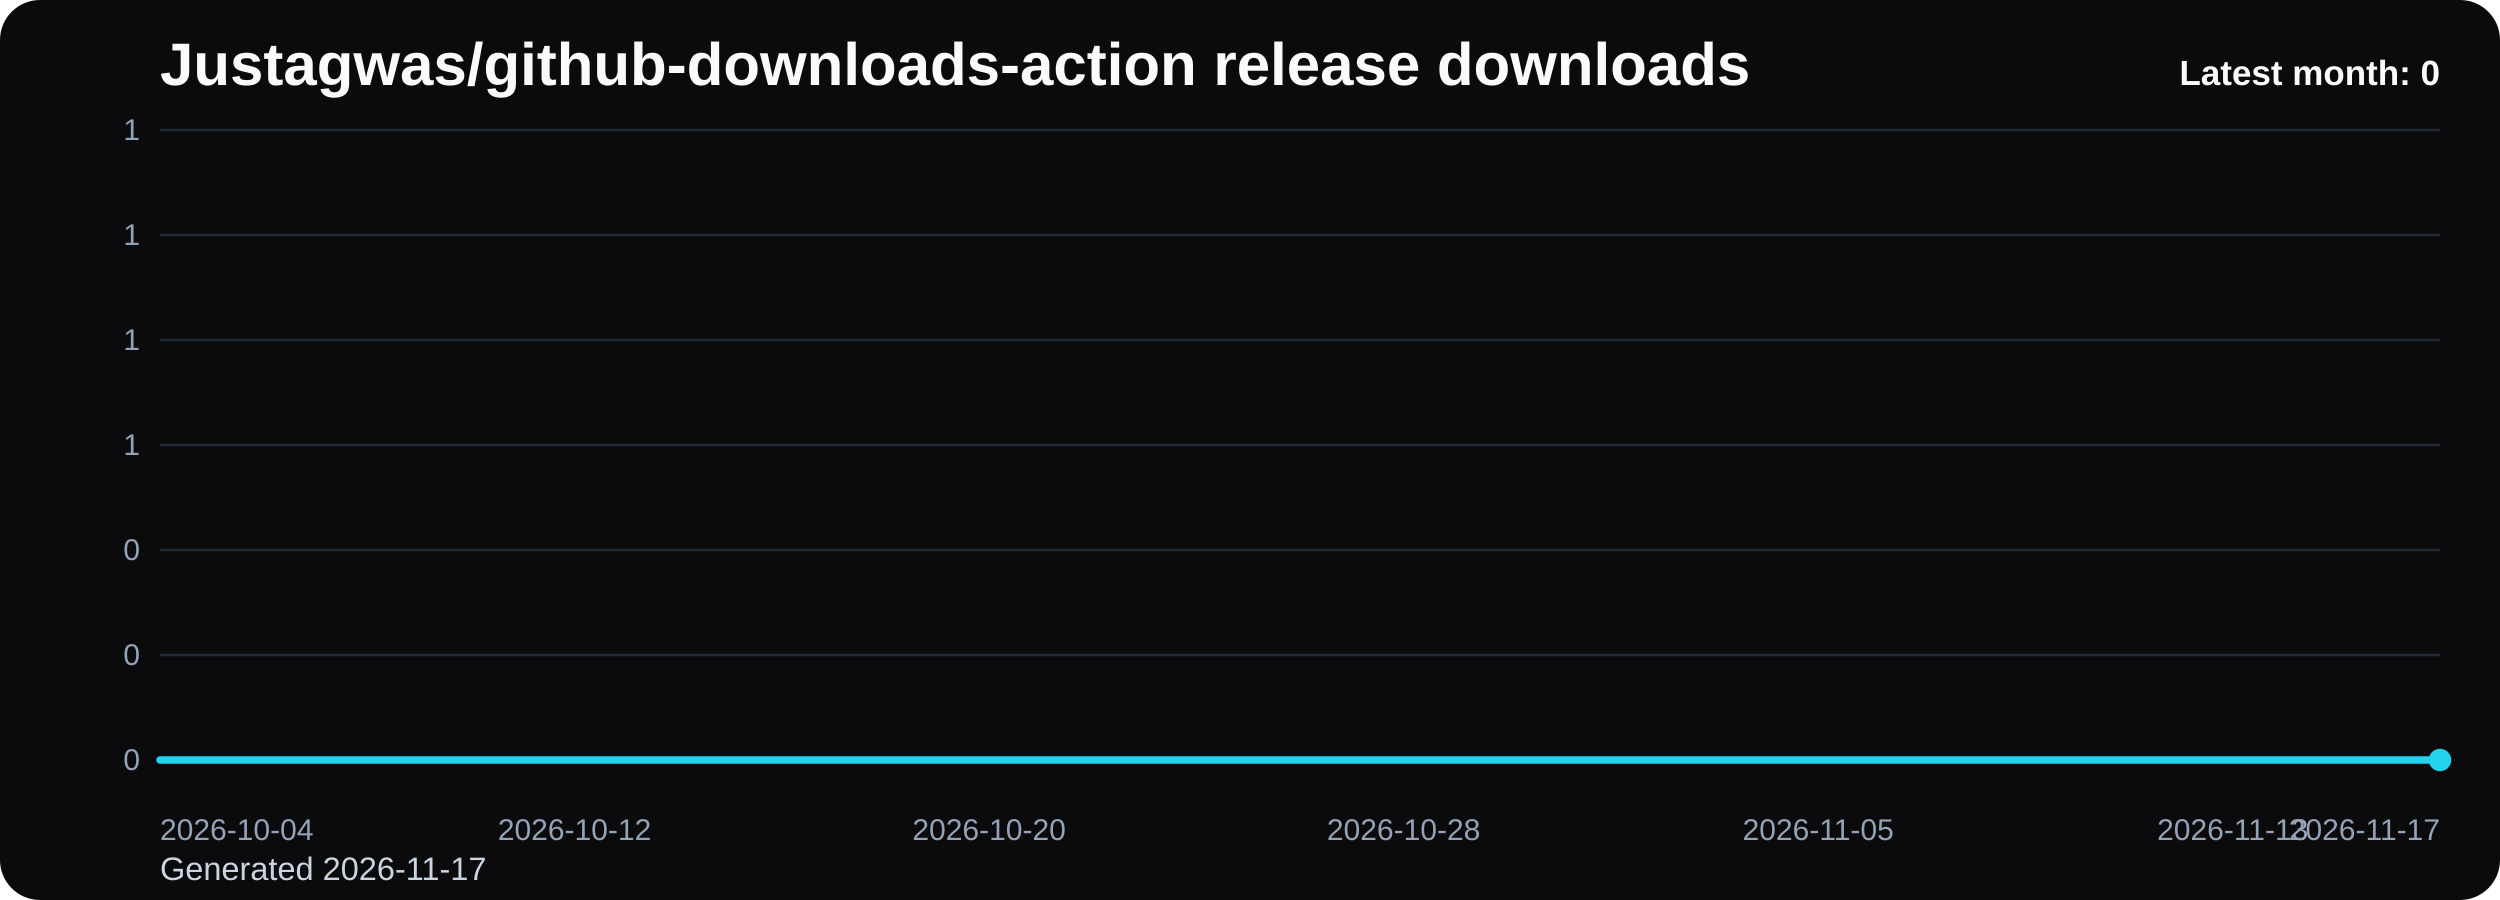
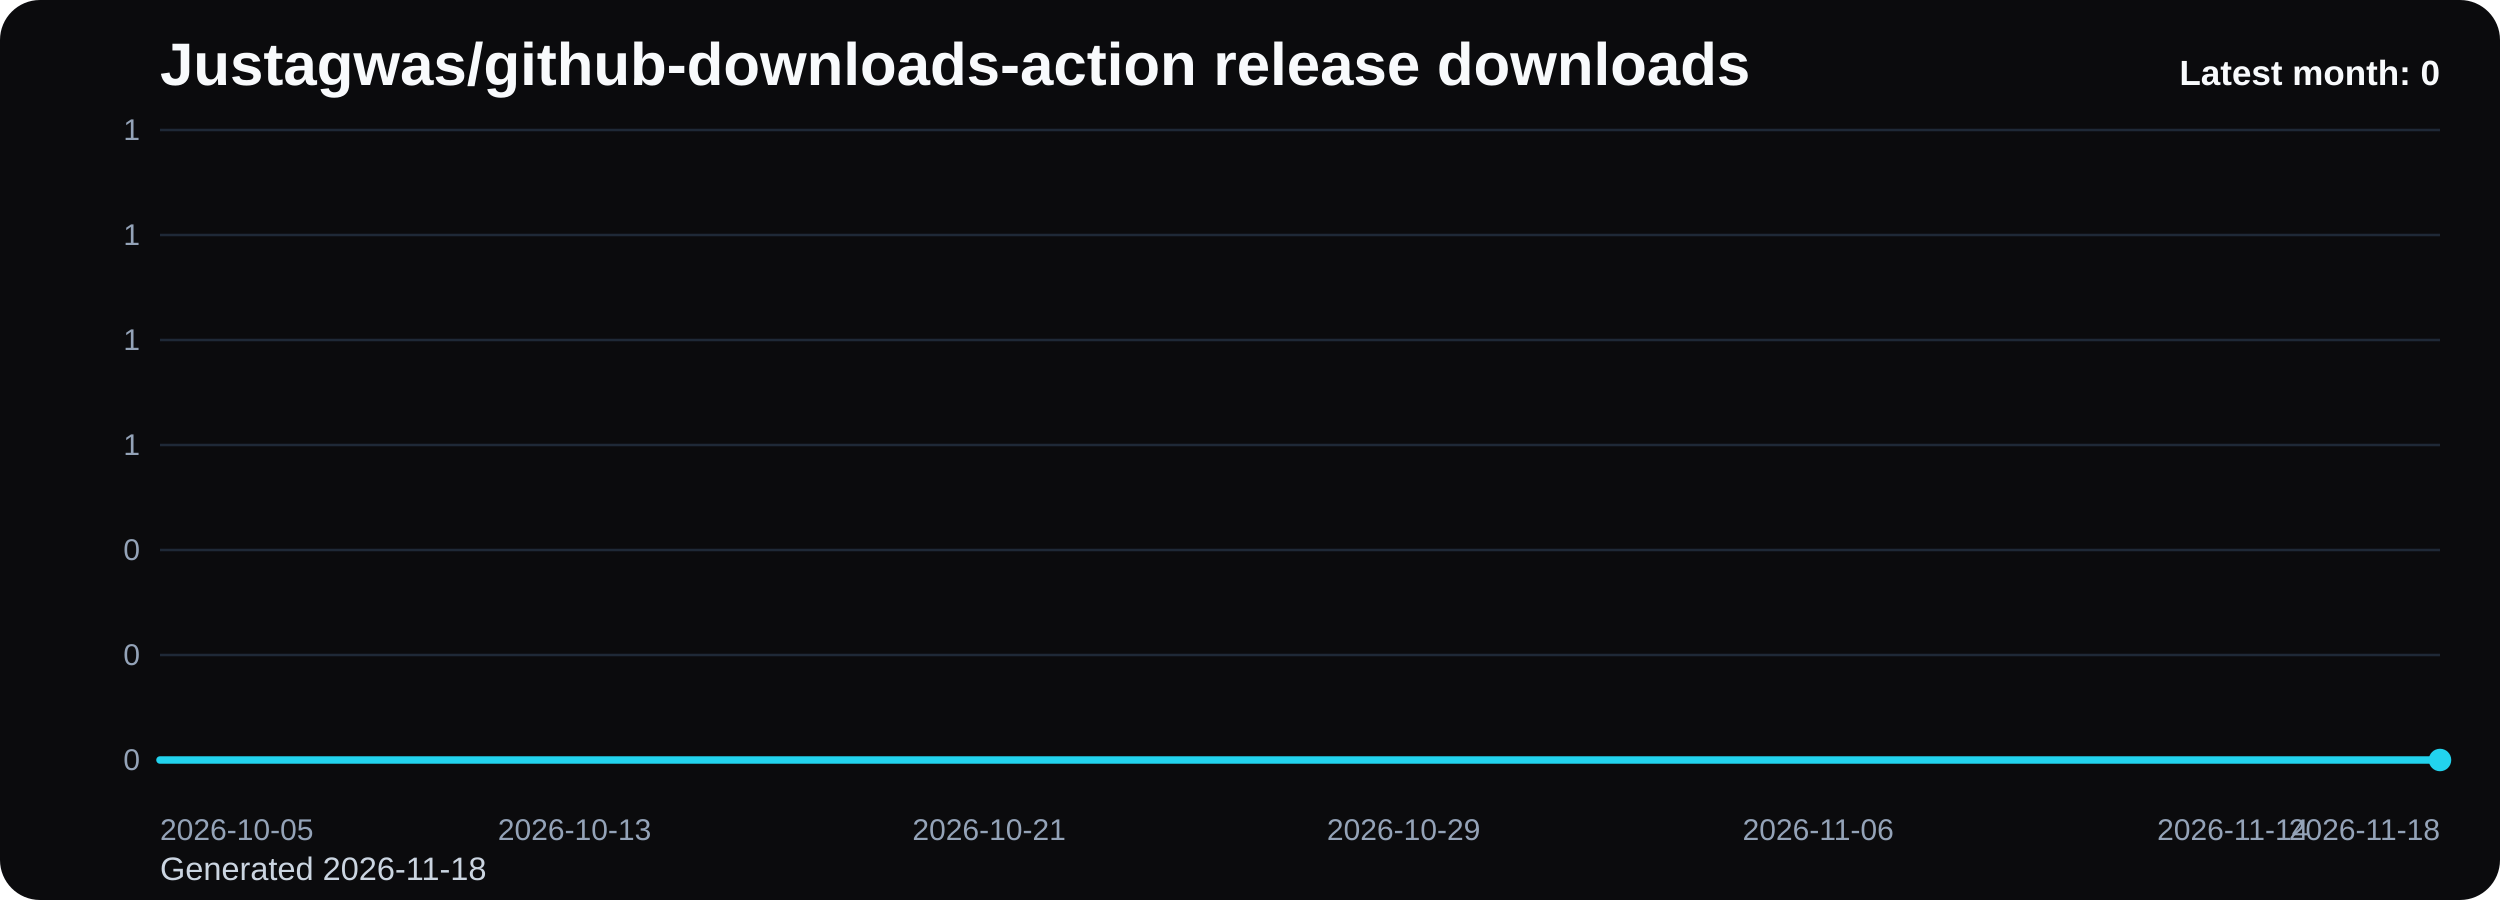
<svg xmlns="http://www.w3.org/2000/svg" viewBox="0 0 1000 360" role="img" aria-label="Justagwas/github-downloads-action release downloads chart">
  <defs>
    <linearGradient id="fill-monthly-black" x1="0" y1="0" x2="0" y2="1">
      <stop offset="0%" stop-color="#22d3ee" stop-opacity="0.32" />
      <stop offset="100%" stop-color="#22d3ee" stop-opacity="0.05" />
    </linearGradient>
    <style>
      .bg { fill: #0b0b0d; }
      .title { font: 700 24px Arial, sans-serif; fill: #f8fafc; }
      .sub { font: 400 13px Arial, sans-serif; fill: #cbd5e1; }
      .grid { stroke: #1f2937; stroke-width: 1; }
      .axis { font: 400 12px Arial, sans-serif; fill: #94a3b8; }
      .line { fill: none; stroke: #22d3ee; stroke-width: 3; stroke-linecap: round; stroke-linejoin: round; }
      .dot { fill: #22d3ee; }
      .value { font: 600 11px Arial, sans-serif; fill: #cbd5e1; }
      .latest { font: 700 14px Arial, sans-serif; fill: #f8fafc; }
    </style>
  </defs>
  <rect class="bg" x="0" y="0" width="1000" height="360" rx="16" />
  <text class="title" x="64" y="34">Justagwas/github-downloads-action release downloads</text>
-   <text class="sub" x="64" y="352">Generated 2026-11-17</text>
+   <text class="sub" x="64" y="352">Generated 2026-11-18</text>
  <line x1="64" y1="52.00" x2="976" y2="52.00" class="grid" />
  <text x="56" y="56.00" text-anchor="end" class="axis">1</text>
  <line x1="64" y1="94.00" x2="976" y2="94.00" class="grid" />
  <text x="56" y="98.00" text-anchor="end" class="axis">1</text>
  <line x1="64" y1="136.00" x2="976" y2="136.00" class="grid" />
  <text x="56" y="140.00" text-anchor="end" class="axis">1</text>
  <line x1="64" y1="178.00" x2="976" y2="178.00" class="grid" />
  <text x="56" y="182.00" text-anchor="end" class="axis">1</text>
  <line x1="64" y1="220.00" x2="976" y2="220.00" class="grid" />
  <text x="56" y="224.00" text-anchor="end" class="axis">0</text>
  <line x1="64" y1="262.00" x2="976" y2="262.00" class="grid" />
  <text x="56" y="266.00" text-anchor="end" class="axis">0</text>
  <line x1="64" y1="304.00" x2="976" y2="304.00" class="grid" />
  <text x="56" y="308.00" text-anchor="end" class="axis">0</text>
  <path d="M 64.00 304 L 64.00 304.00 L 84.73 304.00 L 105.45 304.00 L 126.18 304.00 L 146.91 304.00 L 167.64 304.00 L 188.36 304.00 L 209.09 304.00 L 229.82 304.00 L 250.55 304.00 L 271.27 304.00 L 292.00 304.00 L 312.73 304.00 L 333.45 304.00 L 354.18 304.00 L 374.91 304.00 L 395.64 304.00 L 416.36 304.00 L 437.09 304.00 L 457.82 304.00 L 478.55 304.00 L 499.27 304.00 L 520.00 304.00 L 540.73 304.00 L 561.45 304.00 L 582.18 304.00 L 602.91 304.00 L 623.64 304.00 L 644.36 304.00 L 665.09 304.00 L 685.82 304.00 L 706.55 304.00 L 727.27 304.00 L 748.00 304.00 L 768.73 304.00 L 789.45 304.00 L 810.18 304.00 L 830.91 304.00 L 851.64 304.00 L 872.36 304.00 L 893.09 304.00 L 913.82 304.00 L 934.55 304.00 L 955.27 304.00 L 976.00 304.00 L 976.00 304 Z" fill="url(#fill-monthly-black)" />
  <polyline class="line" points="64.00,304.00 84.73,304.00 105.45,304.00 126.18,304.00 146.91,304.00 167.64,304.00 188.36,304.00 209.09,304.00 229.82,304.00 250.55,304.00 271.27,304.00 292.00,304.00 312.73,304.00 333.45,304.00 354.18,304.00 374.91,304.00 395.64,304.00 416.36,304.00 437.09,304.00 457.82,304.00 478.55,304.00 499.27,304.00 520.00,304.00 540.73,304.00 561.45,304.00 582.18,304.00 602.91,304.00 623.64,304.00 644.36,304.00 665.09,304.00 685.82,304.00 706.55,304.00 727.27,304.00 748.00,304.00 768.73,304.00 789.45,304.00 810.18,304.00 830.91,304.00 851.64,304.00 872.36,304.00 893.09,304.00 913.82,304.00 934.55,304.00 955.27,304.00 976.00,304.00" />
  <circle class="dot" cx="976.00" cy="304.00" r="4.5" />
-   <text class="axis" x="64.00" y="336" text-anchor="start">2026-10-04</text>
-   <text class="axis" x="229.82" y="336" text-anchor="middle">2026-10-12</text>
-   <text class="axis" x="395.64" y="336" text-anchor="middle">2026-10-20</text>
-   <text class="axis" x="561.45" y="336" text-anchor="middle">2026-10-28</text>
-   <text class="axis" x="727.27" y="336" text-anchor="middle">2026-11-05</text>
-   <text class="axis" x="893.09" y="336" text-anchor="middle">2026-11-13</text>
-   <text class="axis" x="976.00" y="336" text-anchor="end">2026-11-17</text>
+   <text class="axis" x="64.00" y="336" text-anchor="start">2026-10-05</text>
+   <text class="axis" x="229.82" y="336" text-anchor="middle">2026-10-13</text>
+   <text class="axis" x="395.64" y="336" text-anchor="middle">2026-10-21</text>
+   <text class="axis" x="561.45" y="336" text-anchor="middle">2026-10-29</text>
+   <text class="axis" x="727.27" y="336" text-anchor="middle">2026-11-06</text>
+   <text class="axis" x="893.09" y="336" text-anchor="middle">2026-11-14</text>
+   <text class="axis" x="976.00" y="336" text-anchor="end">2026-11-18</text>
  <text class="latest" x="976" y="34" text-anchor="end">Latest month: 0</text>
</svg>
